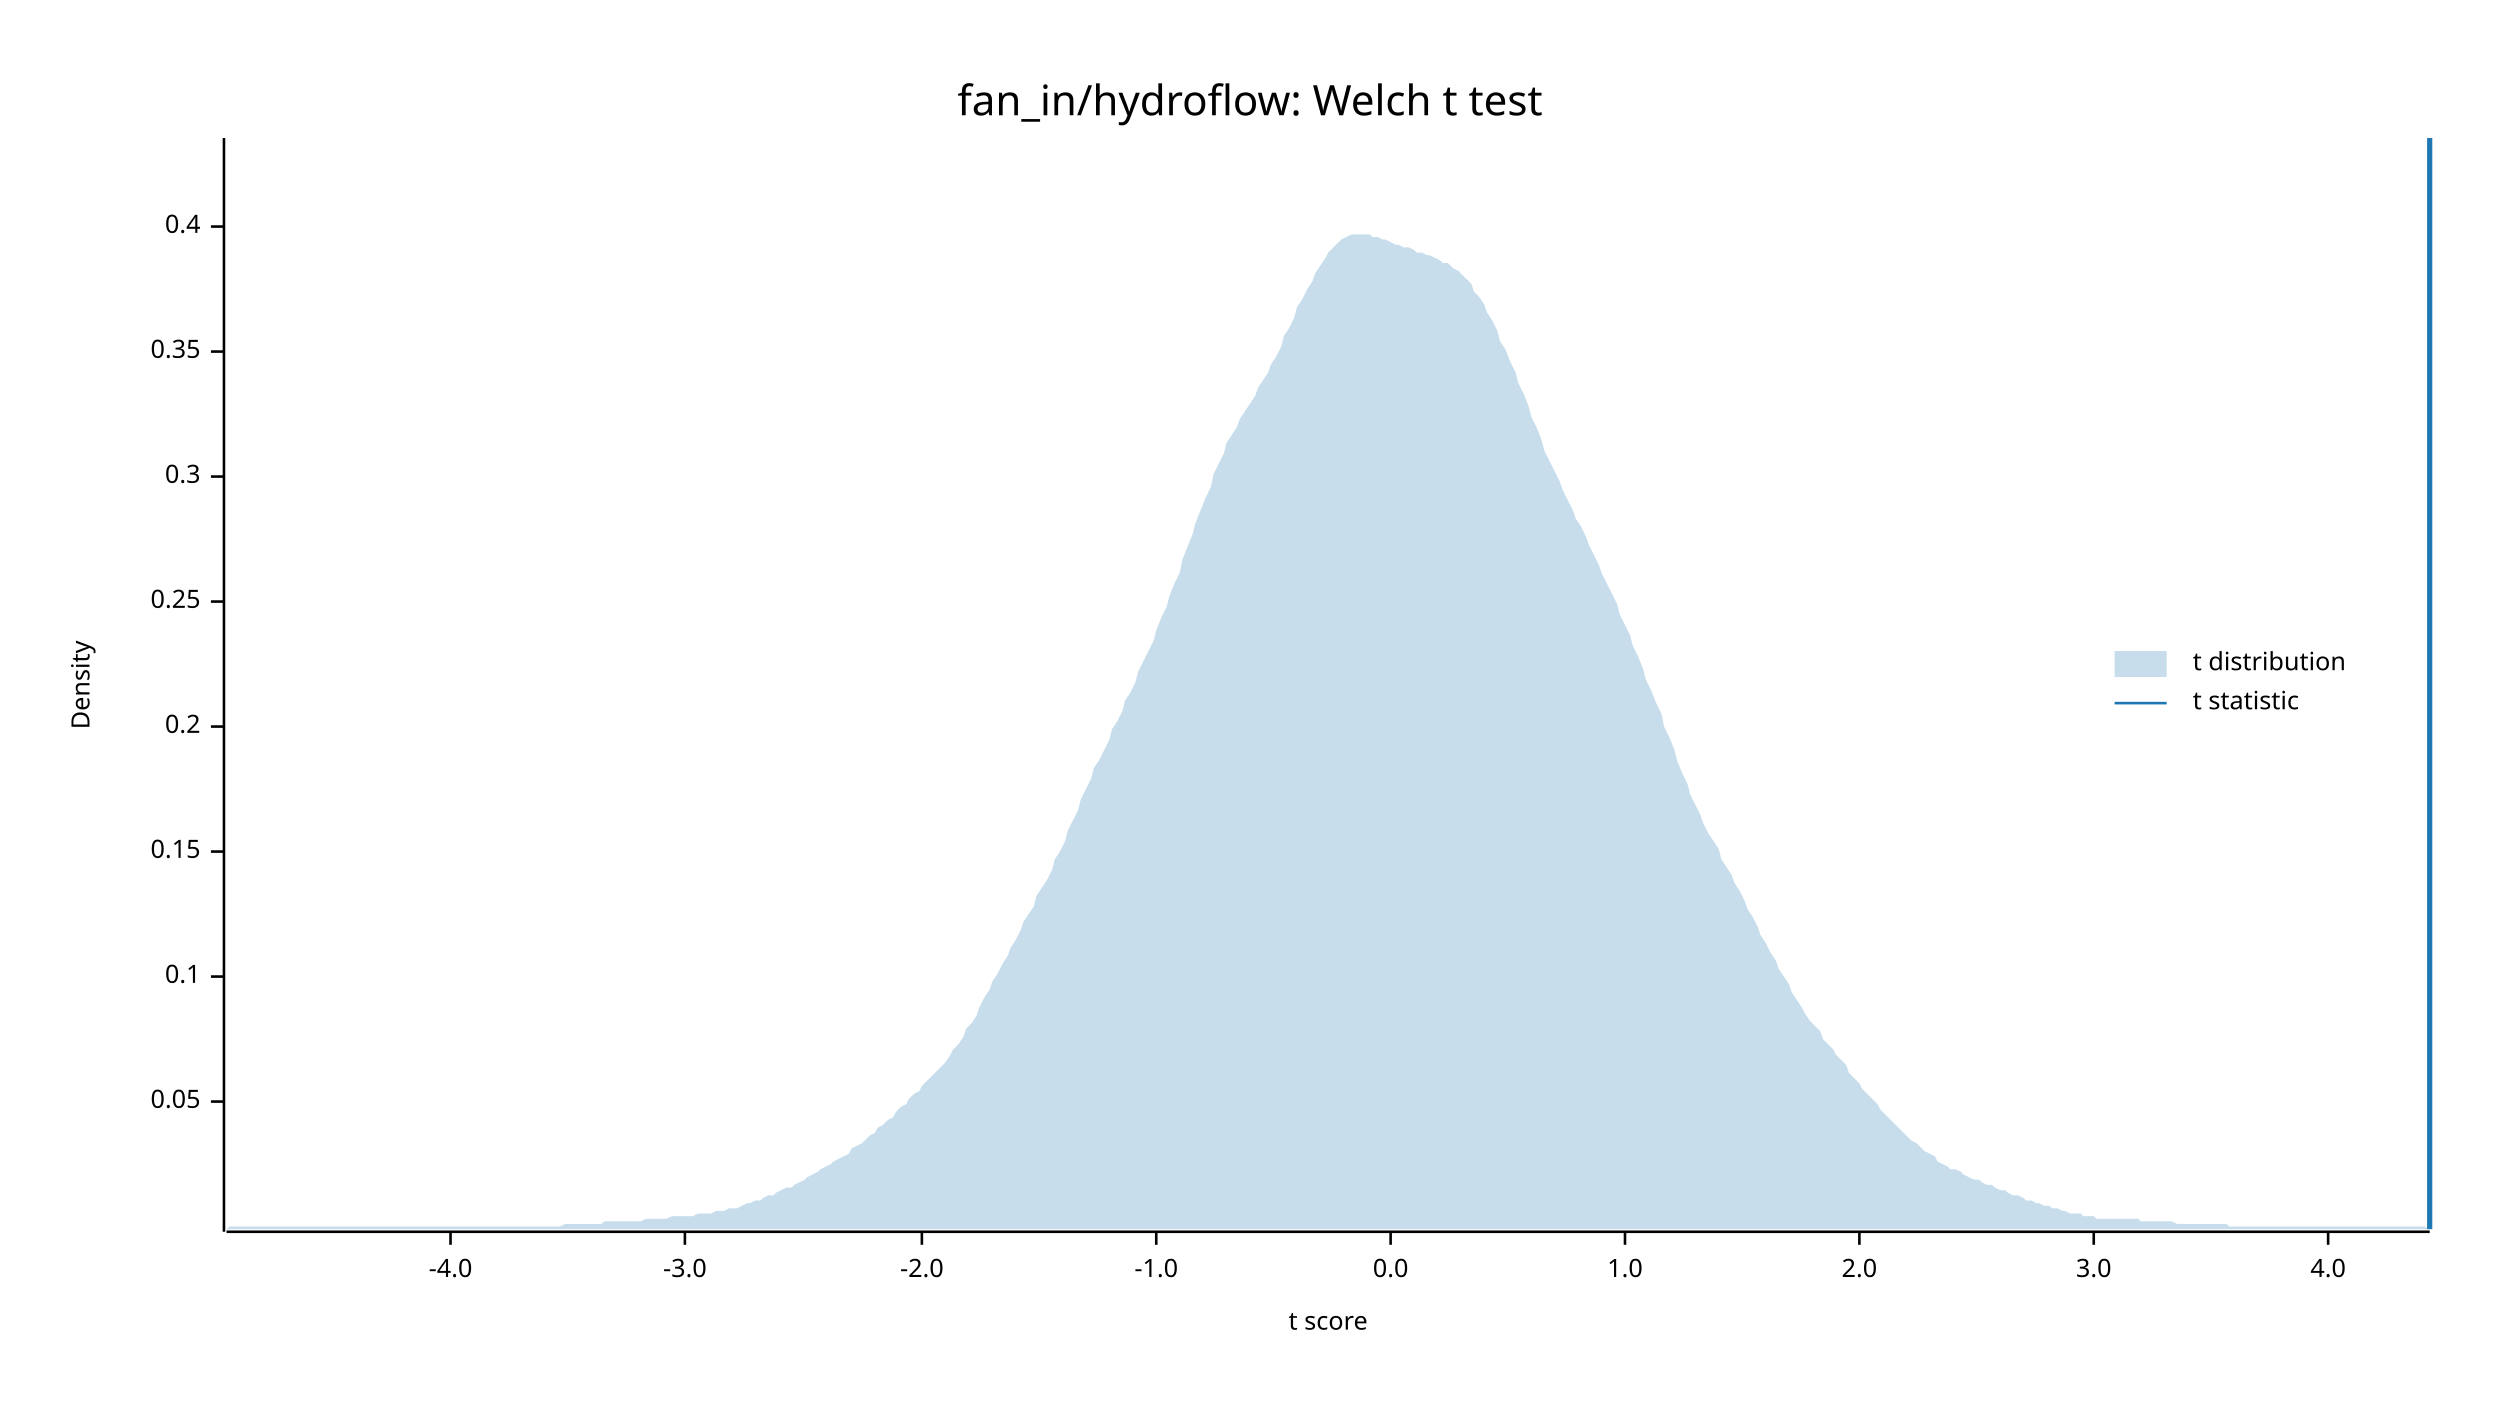
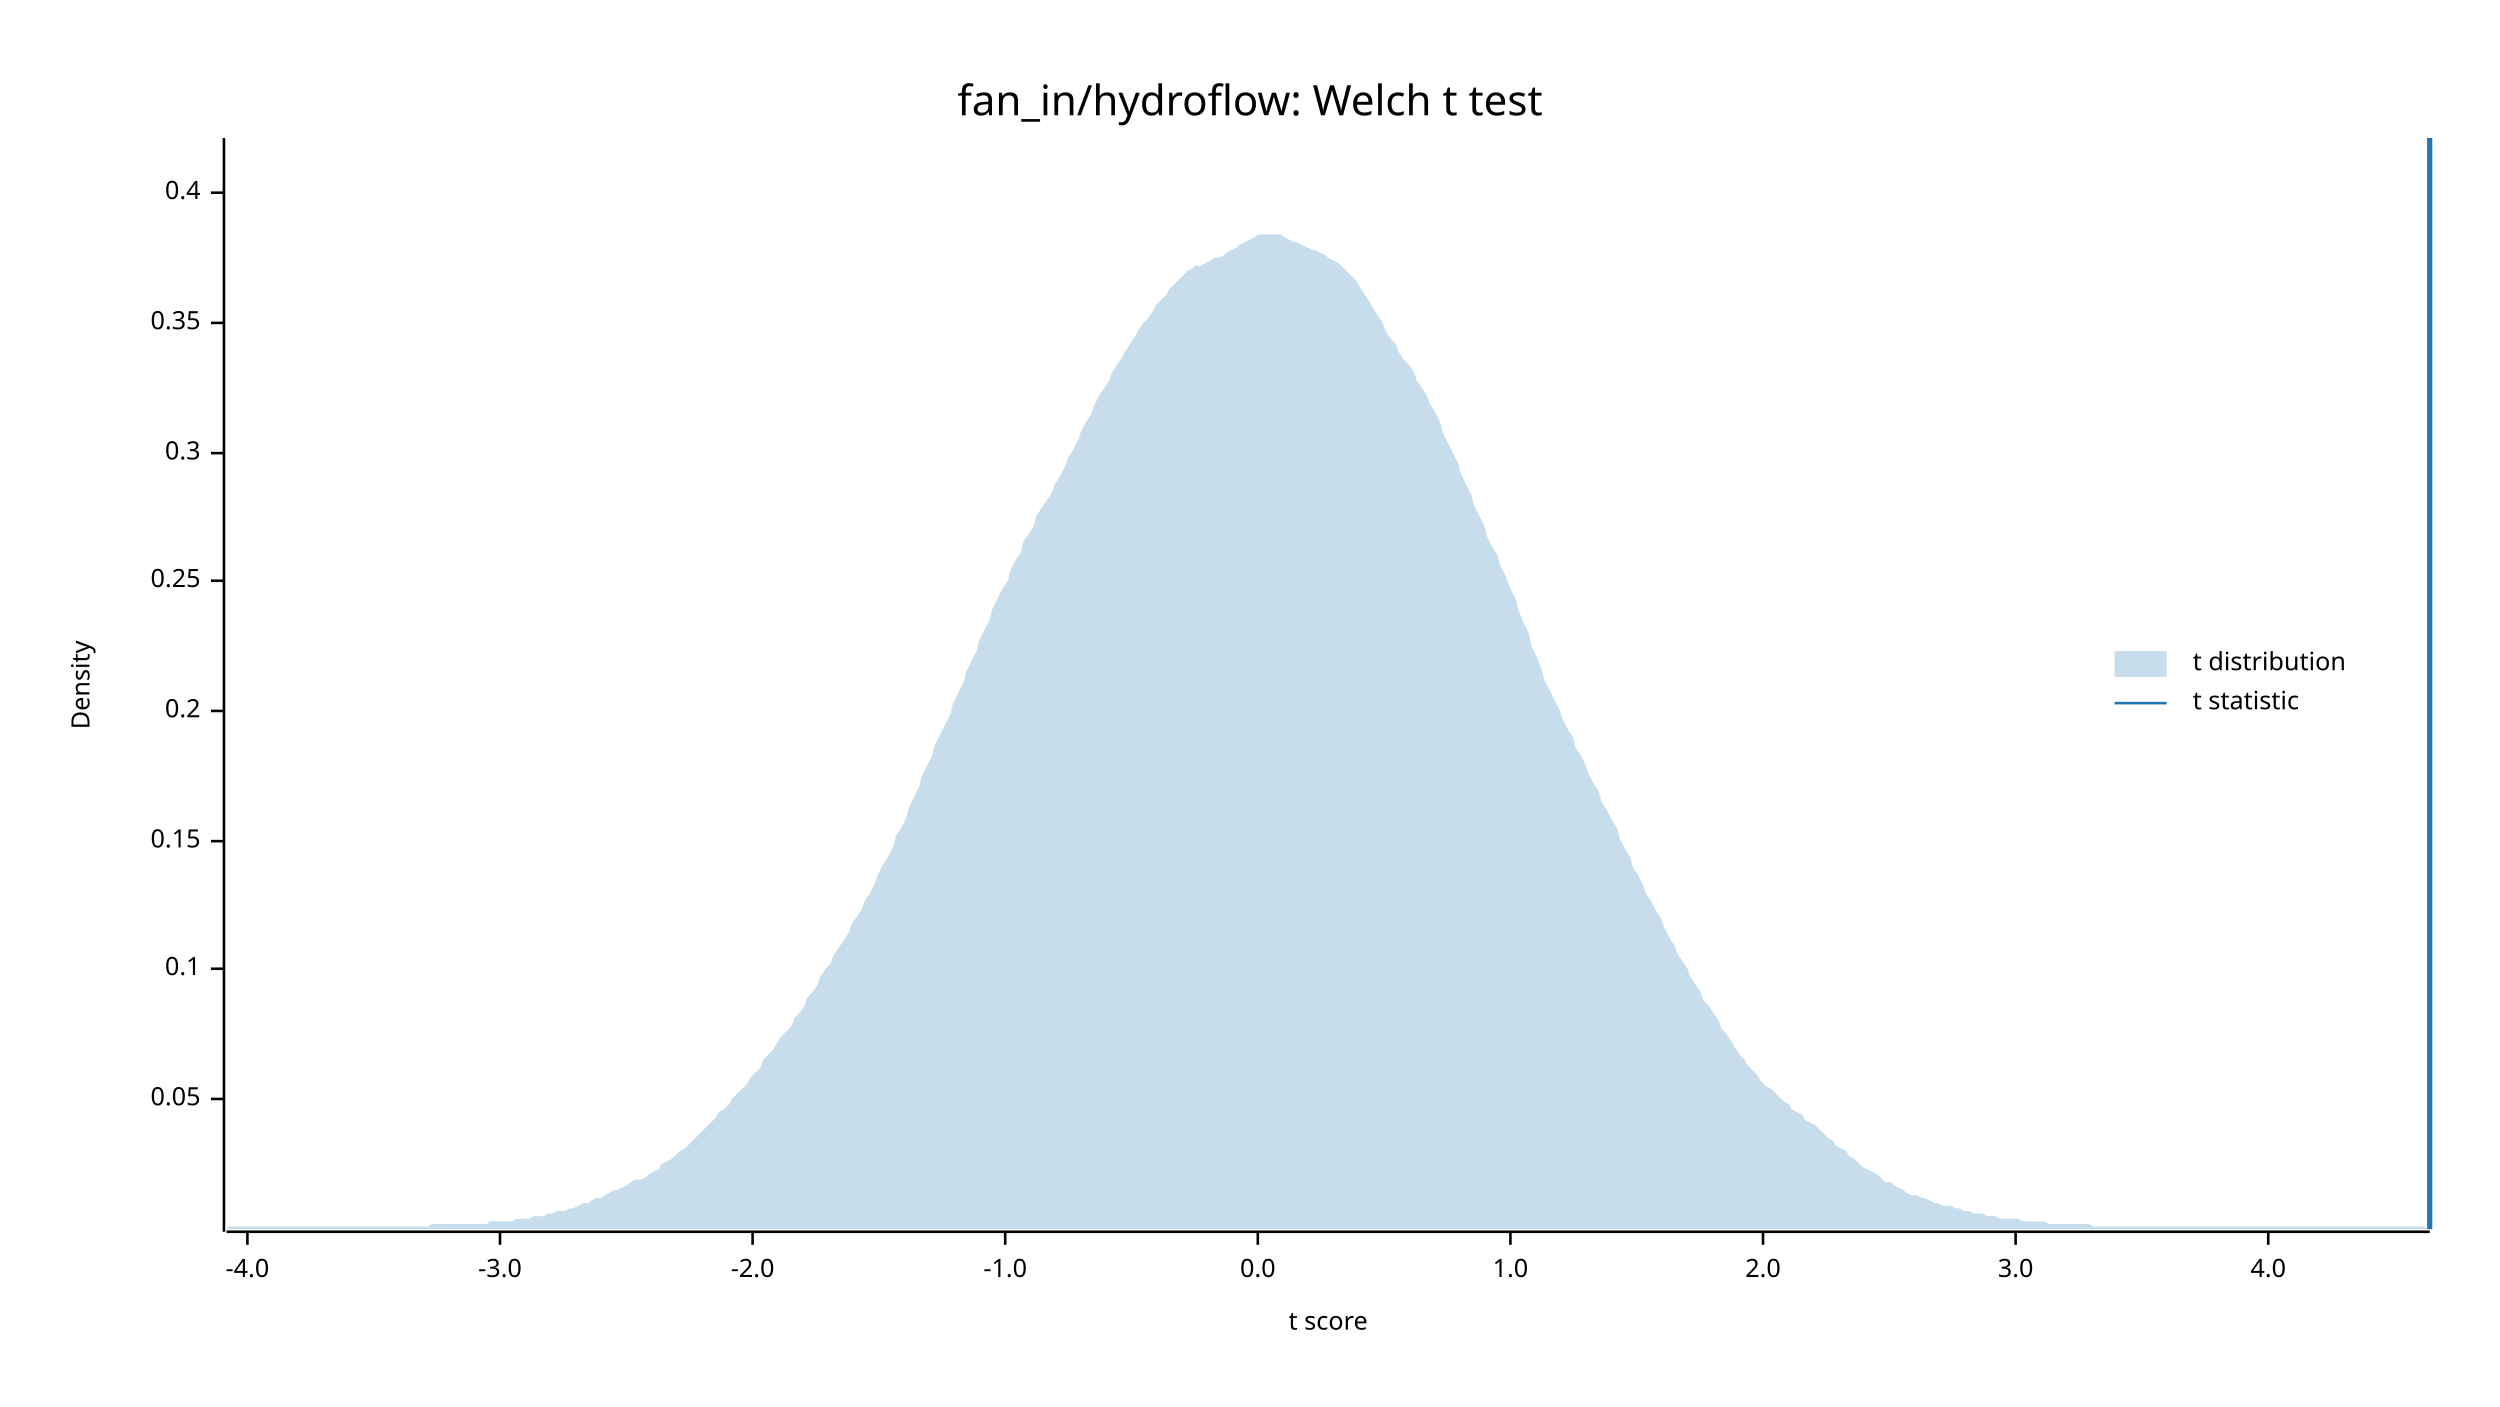
<svg xmlns="http://www.w3.org/2000/svg" width="960" height="540" viewBox="0 0 960 540">
  <text x="480" y="32" dy="0.76em" text-anchor="middle" font-family="sans-serif" font-size="16.129" opacity="1" fill="#000000">
fan_in/hydroflow: Welch t test
</text>
  <text x="27" y="263" dy="0.76em" text-anchor="middle" font-family="sans-serif" font-size="9.677" opacity="1" fill="#000000" transform="rotate(270, 27, 263)">
Density
</text>
  <text x="510" y="513" dy="-0.5ex" text-anchor="middle" font-family="sans-serif" font-size="9.677" opacity="1" fill="#000000">
t score
</text>
  <polyline fill="none" opacity="1" stroke="#000000" stroke-width="1" points="86,53 86,473 " />
-   <text x="77" y="423" dy="0.5ex" text-anchor="end" font-family="sans-serif" font-size="9.677" opacity="1" fill="#000000">
+   <text x="77" y="422" dy="0.5ex" text-anchor="end" font-family="sans-serif" font-size="9.677" opacity="1" fill="#000000">
0.05
</text>
-   <polyline fill="none" opacity="1" stroke="#000000" stroke-width="1" points="81,423 86,423 " />
-   <text x="77" y="375" dy="0.5ex" text-anchor="end" font-family="sans-serif" font-size="9.677" opacity="1" fill="#000000">
+   <polyline fill="none" opacity="1" stroke="#000000" stroke-width="1" points="81,422 86,422 " />
+   <text x="77" y="372" dy="0.5ex" text-anchor="end" font-family="sans-serif" font-size="9.677" opacity="1" fill="#000000">
0.1
</text>
-   <polyline fill="none" opacity="1" stroke="#000000" stroke-width="1" points="81,375 86,375 " />
-   <text x="77" y="327" dy="0.5ex" text-anchor="end" font-family="sans-serif" font-size="9.677" opacity="1" fill="#000000">
+   <polyline fill="none" opacity="1" stroke="#000000" stroke-width="1" points="81,372 86,372 " />
+   <text x="77" y="323" dy="0.5ex" text-anchor="end" font-family="sans-serif" font-size="9.677" opacity="1" fill="#000000">
0.15
</text>
-   <polyline fill="none" opacity="1" stroke="#000000" stroke-width="1" points="81,327 86,327 " />
-   <text x="77" y="279" dy="0.5ex" text-anchor="end" font-family="sans-serif" font-size="9.677" opacity="1" fill="#000000">
+   <polyline fill="none" opacity="1" stroke="#000000" stroke-width="1" points="81,323 86,323 " />
+   <text x="77" y="273" dy="0.5ex" text-anchor="end" font-family="sans-serif" font-size="9.677" opacity="1" fill="#000000">
0.2
</text>
-   <polyline fill="none" opacity="1" stroke="#000000" stroke-width="1" points="81,279 86,279 " />
-   <text x="77" y="231" dy="0.5ex" text-anchor="end" font-family="sans-serif" font-size="9.677" opacity="1" fill="#000000">
+   <polyline fill="none" opacity="1" stroke="#000000" stroke-width="1" points="81,273 86,273 " />
+   <text x="77" y="223" dy="0.5ex" text-anchor="end" font-family="sans-serif" font-size="9.677" opacity="1" fill="#000000">
0.25
</text>
-   <polyline fill="none" opacity="1" stroke="#000000" stroke-width="1" points="81,231 86,231 " />
-   <text x="77" y="183" dy="0.5ex" text-anchor="end" font-family="sans-serif" font-size="9.677" opacity="1" fill="#000000">
+   <polyline fill="none" opacity="1" stroke="#000000" stroke-width="1" points="81,223 86,223 " />
+   <text x="77" y="174" dy="0.5ex" text-anchor="end" font-family="sans-serif" font-size="9.677" opacity="1" fill="#000000">
0.3
</text>
-   <polyline fill="none" opacity="1" stroke="#000000" stroke-width="1" points="81,183 86,183 " />
-   <text x="77" y="135" dy="0.5ex" text-anchor="end" font-family="sans-serif" font-size="9.677" opacity="1" fill="#000000">
+   <polyline fill="none" opacity="1" stroke="#000000" stroke-width="1" points="81,174 86,174 " />
+   <text x="77" y="124" dy="0.5ex" text-anchor="end" font-family="sans-serif" font-size="9.677" opacity="1" fill="#000000">
0.35
</text>
-   <polyline fill="none" opacity="1" stroke="#000000" stroke-width="1" points="81,135 86,135 " />
-   <text x="77" y="87" dy="0.5ex" text-anchor="end" font-family="sans-serif" font-size="9.677" opacity="1" fill="#000000">
+   <polyline fill="none" opacity="1" stroke="#000000" stroke-width="1" points="81,124 86,124 " />
+   <text x="77" y="74" dy="0.5ex" text-anchor="end" font-family="sans-serif" font-size="9.677" opacity="1" fill="#000000">
0.4
</text>
-   <polyline fill="none" opacity="1" stroke="#000000" stroke-width="1" points="81,87 86,87 " />
+   <polyline fill="none" opacity="1" stroke="#000000" stroke-width="1" points="81,74 86,74 " />
  <polyline fill="none" opacity="1" stroke="#000000" stroke-width="1" points="87,473 933,473 " />
-   <text x="173" y="483" dy="0.76em" text-anchor="middle" font-family="sans-serif" font-size="9.677" opacity="1" fill="#000000">
+   <text x="95" y="483" dy="0.76em" text-anchor="middle" font-family="sans-serif" font-size="9.677" opacity="1" fill="#000000">
-4.0
</text>
-   <polyline fill="none" opacity="1" stroke="#000000" stroke-width="1" points="173,473 173,478 " />
-   <text x="263" y="483" dy="0.76em" text-anchor="middle" font-family="sans-serif" font-size="9.677" opacity="1" fill="#000000">
+   <polyline fill="none" opacity="1" stroke="#000000" stroke-width="1" points="95,473 95,478 " />
+   <text x="192" y="483" dy="0.76em" text-anchor="middle" font-family="sans-serif" font-size="9.677" opacity="1" fill="#000000">
-3.0
</text>
-   <polyline fill="none" opacity="1" stroke="#000000" stroke-width="1" points="263,473 263,478 " />
-   <text x="354" y="483" dy="0.76em" text-anchor="middle" font-family="sans-serif" font-size="9.677" opacity="1" fill="#000000">
+   <polyline fill="none" opacity="1" stroke="#000000" stroke-width="1" points="192,473 192,478 " />
+   <text x="289" y="483" dy="0.76em" text-anchor="middle" font-family="sans-serif" font-size="9.677" opacity="1" fill="#000000">
-2.0
</text>
-   <polyline fill="none" opacity="1" stroke="#000000" stroke-width="1" points="354,473 354,478 " />
-   <text x="444" y="483" dy="0.76em" text-anchor="middle" font-family="sans-serif" font-size="9.677" opacity="1" fill="#000000">
+   <polyline fill="none" opacity="1" stroke="#000000" stroke-width="1" points="289,473 289,478 " />
+   <text x="386" y="483" dy="0.76em" text-anchor="middle" font-family="sans-serif" font-size="9.677" opacity="1" fill="#000000">
-1.0
</text>
-   <polyline fill="none" opacity="1" stroke="#000000" stroke-width="1" points="444,473 444,478 " />
-   <text x="534" y="483" dy="0.76em" text-anchor="middle" font-family="sans-serif" font-size="9.677" opacity="1" fill="#000000">
+   <polyline fill="none" opacity="1" stroke="#000000" stroke-width="1" points="386,473 386,478 " />
+   <text x="483" y="483" dy="0.76em" text-anchor="middle" font-family="sans-serif" font-size="9.677" opacity="1" fill="#000000">
0.0
</text>
-   <polyline fill="none" opacity="1" stroke="#000000" stroke-width="1" points="534,473 534,478 " />
-   <text x="624" y="483" dy="0.76em" text-anchor="middle" font-family="sans-serif" font-size="9.677" opacity="1" fill="#000000">
+   <polyline fill="none" opacity="1" stroke="#000000" stroke-width="1" points="483,473 483,478 " />
+   <text x="580" y="483" dy="0.76em" text-anchor="middle" font-family="sans-serif" font-size="9.677" opacity="1" fill="#000000">
1.0
</text>
-   <polyline fill="none" opacity="1" stroke="#000000" stroke-width="1" points="624,473 624,478 " />
-   <text x="714" y="483" dy="0.76em" text-anchor="middle" font-family="sans-serif" font-size="9.677" opacity="1" fill="#000000">
+   <polyline fill="none" opacity="1" stroke="#000000" stroke-width="1" points="580,473 580,478 " />
+   <text x="677" y="483" dy="0.76em" text-anchor="middle" font-family="sans-serif" font-size="9.677" opacity="1" fill="#000000">
2.0
</text>
-   <polyline fill="none" opacity="1" stroke="#000000" stroke-width="1" points="714,473 714,478 " />
-   <text x="804" y="483" dy="0.76em" text-anchor="middle" font-family="sans-serif" font-size="9.677" opacity="1" fill="#000000">
+   <polyline fill="none" opacity="1" stroke="#000000" stroke-width="1" points="677,473 677,478 " />
+   <text x="774" y="483" dy="0.76em" text-anchor="middle" font-family="sans-serif" font-size="9.677" opacity="1" fill="#000000">
3.0
</text>
-   <polyline fill="none" opacity="1" stroke="#000000" stroke-width="1" points="804,473 804,478 " />
-   <text x="894" y="483" dy="0.76em" text-anchor="middle" font-family="sans-serif" font-size="9.677" opacity="1" fill="#000000">
+   <polyline fill="none" opacity="1" stroke="#000000" stroke-width="1" points="774,473 774,478 " />
+   <text x="871" y="483" dy="0.76em" text-anchor="middle" font-family="sans-serif" font-size="9.677" opacity="1" fill="#000000">
4.0
</text>
-   <polyline fill="none" opacity="1" stroke="#000000" stroke-width="1" points="894,473 894,478 " />
-   <polygon opacity="0.25" fill="#1F78B4" points="87,472 88,471 90,471 92,471 93,471 95,471 97,471 98,471 100,471 102,471 103,471 105,471 107,471 109,471 110,471 112,471 114,471 115,471 117,471 119,471 120,471 122,471 124,471 125,471 127,471 129,471 131,471 132,471 134,471 136,471 137,471 139,471 141,471 142,471 144,471 146,471 148,471 149,471 151,471 153,471 154,471 156,471 158,471 159,471 161,471 163,471 164,471 166,471 168,471 170,471 171,471 173,471 175,471 176,471 178,471 180,471 181,471 183,471 185,471 187,471 188,471 190,471 192,471 193,471 195,471 197,471 198,471 200,471 202,471 203,471 205,471 207,471 209,471 210,471 212,471 214,471 215,471 217,470 219,470 220,470 222,470 224,470 226,470 227,470 229,470 231,470 232,469 234,469 236,469 237,469 239,469 241,469 242,469 244,469 246,469 248,468 249,468 251,468 253,468 254,468 256,468 258,467 259,467 261,467 263,467 265,467 266,467 268,466 270,466 271,466 273,466 275,465 276,465 278,465 280,464 281,464 283,464 285,463 287,462 288,462 290,461 292,461 293,460 295,459 297,459 298,458 300,457 302,456 304,456 305,455 307,454 309,453 310,452 312,451 314,450 315,449 317,448 319,447 320,446 322,445 324,444 326,443 327,441 329,440 331,439 332,438 334,436 336,435 337,433 339,432 341,430 343,429 344,427 346,425 348,424 349,422 351,420 353,419 354,417 356,415 358,413 359,412 361,410 363,408 365,405 366,403 368,401 370,398 371,395 373,393 375,390 376,387 378,383 380,380 381,377 383,374 385,370 387,367 388,364 390,361 392,357 393,354 395,351 397,348 398,344 400,341 402,338 404,334 405,330 407,327 409,323 410,319 412,315 414,311 415,307 417,303 419,299 420,295 422,292 424,288 426,284 427,280 429,277 431,273 432,269 434,266 436,262 437,258 439,254 441,250 443,246 444,242 446,237 448,233 449,229 451,224 453,220 454,215 456,210 458,205 459,201 461,196 463,191 465,187 466,182 468,178 470,174 471,170 473,167 475,164 476,161 478,158 480,155 482,152 483,149 485,146 487,143 488,140 490,137 492,133 493,129 495,126 497,122 498,118 500,115 502,111 504,108 505,105 507,102 509,99 510,97 512,95 514,93 515,92 517,91 519,90 521,90 522,90 524,90 526,90 527,91 529,91 531,92 532,92 534,93 536,94 537,94 539,95 541,95 543,96 544,97 546,97 548,98 549,98 551,99 553,100 554,101 556,101 558,103 560,104 561,105 563,107 565,109 566,112 568,114 570,117 571,120 573,123 575,127 576,131 578,134 580,139 582,143 583,147 585,151 587,156 588,160 590,164 592,169 593,173 595,177 597,181 599,185 600,188 602,192 604,196 605,199 607,202 609,206 610,209 612,213 614,217 615,220 617,224 619,228 621,232 622,236 624,240 626,244 627,248 629,252 631,257 632,261 634,265 636,270 638,274 639,279 641,283 643,288 644,292 646,297 648,301 649,305 651,309 653,313 654,316 656,320 658,323 660,326 661,330 663,333 665,336 666,339 668,342 670,346 671,349 673,352 675,356 676,359 678,362 680,366 682,369 683,372 685,375 687,378 688,381 690,384 692,387 693,389 695,392 697,394 699,396 700,399 702,401 704,403 705,405 707,407 709,409 710,412 712,414 714,416 715,418 717,420 719,422 721,424 722,426 724,428 726,430 727,431 729,433 731,435 732,436 734,438 736,439 738,441 739,442 741,443 743,444 744,446 746,447 748,448 749,449 751,449 753,450 754,451 756,452 758,453 760,453 761,454 763,455 765,455 766,456 768,457 770,457 771,458 773,459 775,459 777,460 778,461 780,461 782,462 783,462 785,463 787,463 788,464 790,464 792,465 793,465 795,466 797,466 799,466 800,467 802,467 804,467 805,468 807,468 809,468 810,468 812,468 814,468 816,468 817,468 819,468 821,468 822,469 824,469 826,469 827,469 829,469 831,469 832,469 834,469 836,470 838,470 839,470 841,470 843,470 844,470 846,470 848,470 849,470 851,470 853,470 855,470 856,471 858,471 860,471 861,471 863,471 865,471 866,471 868,471 870,471 871,471 873,471 875,471 877,471 878,471 880,471 882,471 883,471 885,471 887,471 888,471 890,471 892,471 894,471 895,471 897,471 899,471 900,471 902,471 904,471 905,471 907,471 909,471 910,471 912,471 914,471 916,471 917,471 919,471 921,471 922,471 924,471 926,471 927,471 929,471 931,471 933,472 933,472 87,472 " />
+   <polyline fill="none" opacity="1" stroke="#000000" stroke-width="1" points="871,473 871,478 " />
+   <polygon opacity="0.25" fill="#1F78B4" points="87,472 88,471 90,471 92,471 93,471 95,471 97,471 98,471 100,471 102,471 103,471 105,471 107,471 109,471 110,471 112,471 114,471 115,471 117,471 119,471 120,471 122,471 124,471 125,471 127,471 129,471 131,471 132,471 134,471 136,471 137,471 139,471 141,471 142,471 144,471 146,471 148,471 149,471 151,471 153,471 154,471 156,471 158,471 159,471 161,471 163,471 164,471 166,470 168,470 170,470 171,470 173,470 175,470 176,470 178,470 180,470 181,470 183,470 185,470 187,470 188,469 190,469 192,469 193,469 195,469 197,469 198,468 200,468 202,468 203,468 205,467 207,467 209,467 210,466 212,466 214,465 215,465 217,465 219,464 220,464 222,463 224,462 226,462 227,461 229,460 231,460 232,459 234,458 236,457 237,457 239,456 241,455 242,454 244,453 246,453 248,452 249,451 251,450 253,449 254,447 256,446 258,445 259,444 261,442 263,441 265,439 266,438 268,436 270,434 271,433 273,431 275,429 276,427 278,426 280,424 281,422 283,420 285,418 287,416 288,414 290,412 292,410 293,407 295,405 297,403 298,401 300,398 302,396 304,394 305,391 307,389 309,386 310,383 312,381 314,378 315,375 317,372 319,370 320,367 322,364 324,361 326,358 327,355 329,352 331,349 332,346 334,343 336,339 337,336 339,332 341,329 343,325 344,321 346,318 348,314 349,310 351,306 353,302 354,298 356,294 358,290 359,286 361,282 363,278 365,274 366,270 368,266 370,262 371,258 373,254 375,250 376,246 378,242 380,238 381,234 383,230 385,226 387,223 388,219 390,215 392,212 393,208 395,205 397,202 398,198 400,195 402,192 404,189 405,186 407,183 409,179 410,176 412,173 414,169 415,166 417,162 419,159 420,156 422,152 424,149 426,146 427,143 429,140 431,137 432,135 434,132 436,129 437,127 439,124 441,122 443,119 444,117 446,115 448,113 449,111 451,109 453,107 454,106 456,104 458,103 459,102 461,102 463,101 465,100 466,99 468,99 470,98 471,97 473,96 475,95 476,94 478,93 480,92 482,91 483,90 485,90 487,90 488,90 490,90 492,90 493,91 495,92 497,93 498,93 500,94 502,95 504,96 505,96 507,97 509,98 510,99 512,100 514,101 515,102 517,104 519,106 521,108 522,110 524,113 526,116 527,118 529,121 531,124 532,127 534,130 536,132 537,135 539,138 541,140 543,143 544,146 546,149 548,152 549,155 551,158 553,162 554,166 556,170 558,174 560,178 561,182 563,186 565,190 566,194 568,198 570,202 571,206 573,210 575,213 576,217 578,221 580,226 582,230 583,234 585,239 587,243 588,248 590,252 592,257 593,261 595,265 597,269 599,273 600,276 602,280 604,283 605,287 607,290 609,294 610,297 612,301 614,304 615,308 617,311 619,315 621,318 622,322 624,326 626,329 627,333 629,336 631,340 632,343 634,346 636,350 638,353 639,356 641,360 643,363 644,366 646,369 648,372 649,375 651,378 653,381 654,384 656,386 658,389 660,392 661,395 663,397 665,400 666,402 668,405 670,407 671,409 673,411 675,413 676,415 678,417 680,418 682,420 683,421 685,423 687,424 688,426 690,427 692,428 693,430 695,431 697,432 699,434 700,435 702,437 704,438 705,440 707,441 709,442 710,444 712,445 714,447 715,448 717,449 719,450 721,451 722,452 724,454 726,454 727,455 729,456 731,457 732,458 734,459 736,459 738,460 739,460 741,461 743,462 744,462 746,463 748,463 749,463 751,464 753,464 754,465 756,465 758,466 760,466 761,466 763,467 765,467 766,467 768,468 770,468 771,468 773,468 775,468 777,469 778,469 780,469 782,469 783,469 785,469 787,470 788,470 790,470 792,470 793,470 795,470 797,470 799,470 800,470 802,470 804,471 805,471 807,471 809,471 810,471 812,471 814,471 816,471 817,471 819,471 821,471 822,471 824,471 826,471 827,471 829,471 831,471 832,471 834,471 836,471 838,471 839,471 841,471 843,471 844,471 846,471 848,471 849,471 851,471 853,471 855,471 856,471 858,471 860,471 861,471 863,471 865,471 866,471 868,471 870,471 871,471 873,471 875,471 877,471 878,471 880,471 882,471 883,471 885,471 887,471 888,471 890,471 892,471 894,471 895,471 897,471 899,471 900,471 902,471 904,471 905,471 907,471 909,471 910,471 912,471 914,471 916,471 917,471 919,471 921,471 922,471 924,471 926,471 927,471 929,471 931,471 933,472 933,472 87,472 " />
  <polyline fill="none" opacity="1" stroke="#1F78B4" stroke-width="2" points="933,472 933,53 " />
  <text x="842" y="250" dy="0.76em" text-anchor="start" font-family="sans-serif" font-size="9.677" opacity="1" fill="#000000">
t distribution
</text>
  <text x="842" y="265" dy="0.76em" text-anchor="start" font-family="sans-serif" font-size="9.677" opacity="1" fill="#000000">
t statistic
</text>
  <rect x="812" y="250" width="20" height="10" opacity="0.25" fill="#1F78B4" stroke="none" />
  <polyline fill="none" opacity="1" stroke="#1F78B4" stroke-width="1" points="812,270 832,270 " />
</svg>
